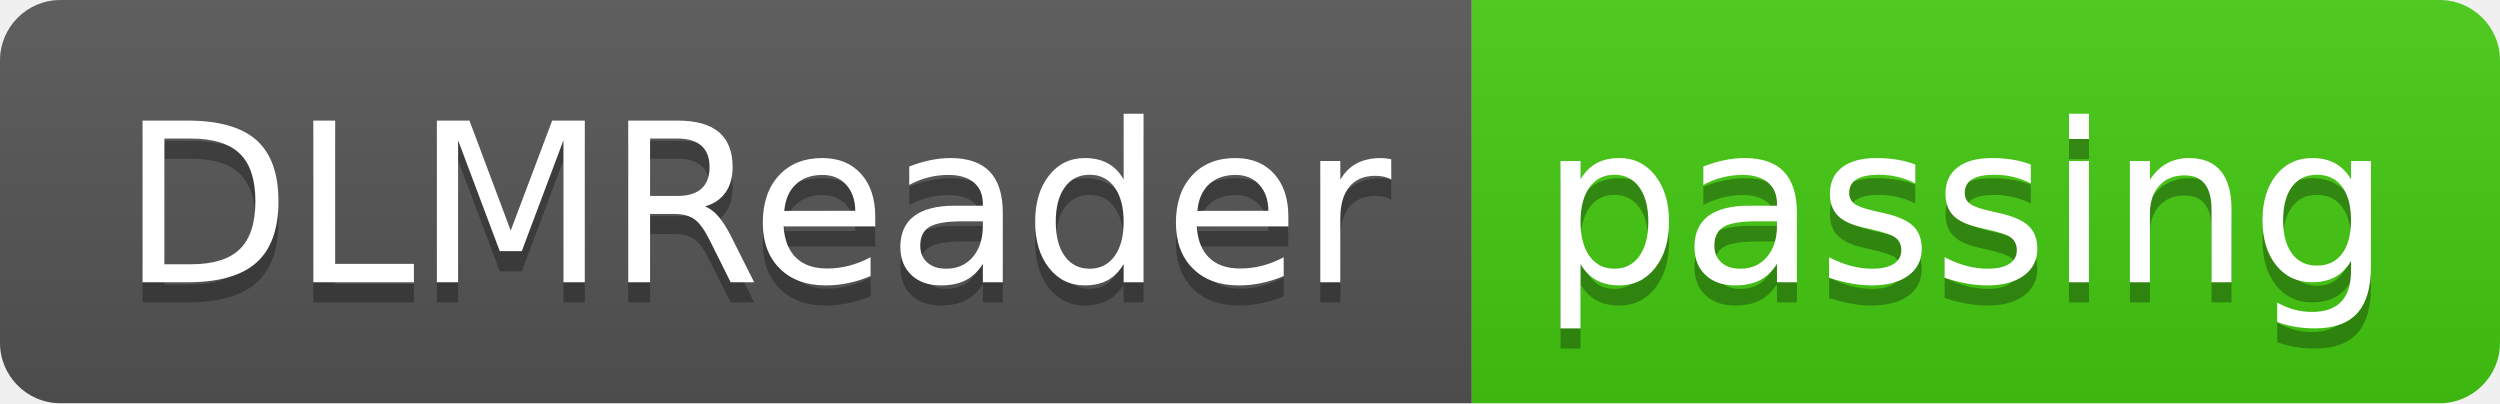
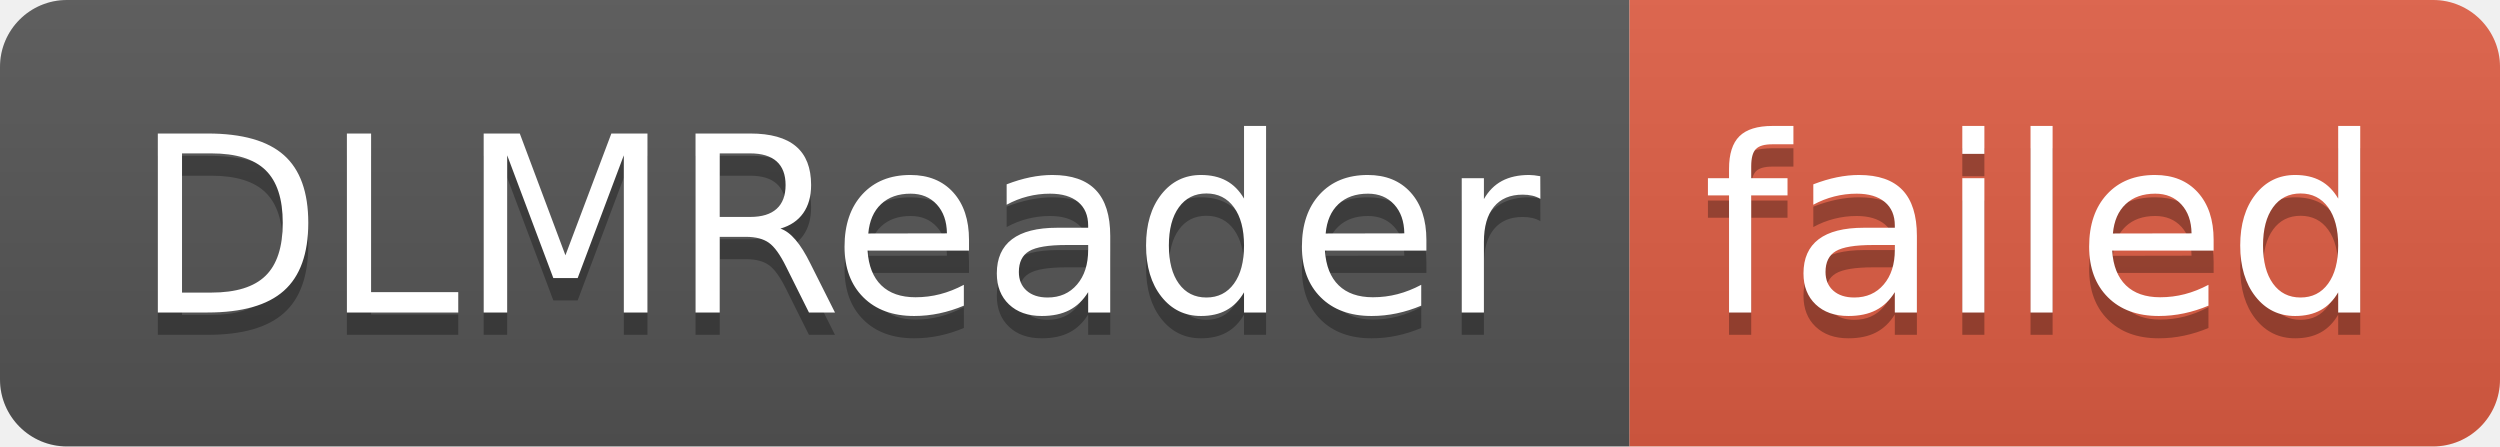
- <svg xmlns="http://www.w3.org/2000/svg" width="124" height="20" role="img" aria-label="DLMReader: passing">
+ <svg xmlns="http://www.w3.org/2000/svg" width="112" height="20" role="img" aria-label="DLMReader: failed">
  <linearGradient id="s" x2="0" y2="100%">
    <stop offset="0" stop-color="#bbb" stop-opacity=".1" />
    <stop offset="1" stop-opacity=".1" />
  </linearGradient>
  <clipPath id="r">
-     <rect width="124" height="20" rx="3" fill="#fff" />
+     <rect width="112" height="20" rx="3" fill="#fff" />
  </clipPath>
  <g clip-path="url(#r)">
    <rect width="73" height="20" fill="#555" />
-     <rect x="73" width="51" height="20" fill="#4c1" />
-     <rect width="124" height="20" fill="url(#s)" />
+     <rect x="73" width="39" height="20" fill="#e05d44" />
+     <rect width="112" height="20" fill="url(#s)" />
  </g>
  <g fill="#fff" text-anchor="middle" font-family="Verdana,Geneva,DejaVu Sans,sans-serif" text-rendering="geometricPrecision" font-size="110">
    <text aria-hidden="true" x="375" y="150" fill="#010101" fill-opacity=".3" transform="scale(.1)" textLength="630">DLMReader</text>
    <text x="375" y="140" transform="scale(.1)" fill="#fff" textLength="630">DLMReader</text>
-     <text aria-hidden="true" x="975" y="150" fill="#010101" fill-opacity=".3" transform="scale(.1)" textLength="410">passing</text>
-     <text x="975" y="140" transform="scale(.1)" fill="#fff" textLength="410">passing</text>
+     <text aria-hidden="true" x="915" y="150" fill="#010101" fill-opacity=".3" transform="scale(.1)" textLength="290">failed</text>
+     <text x="915" y="140" transform="scale(.1)" fill="#fff" textLength="290">failed</text>
  </g>
</svg>
